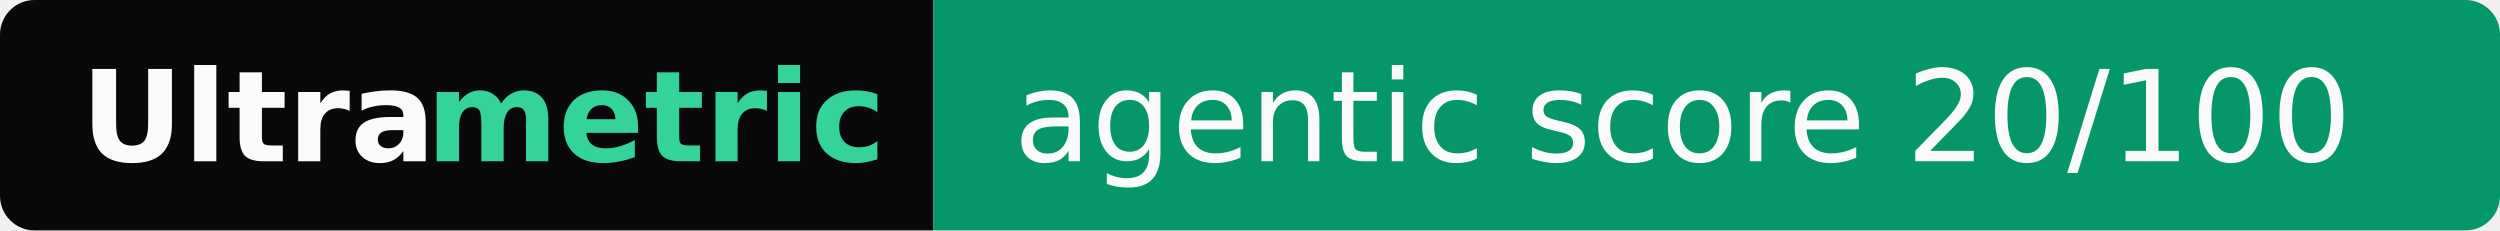
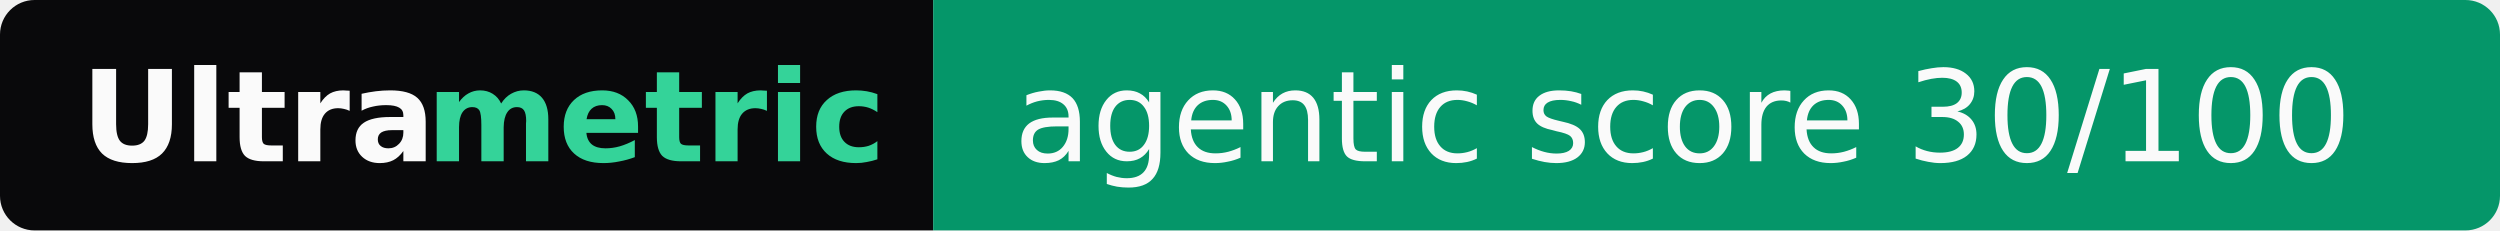
- <svg xmlns="http://www.w3.org/2000/svg" width="217" height="20" role="img" aria-label="Ultrametric: agentic score 20/100">
+ <svg xmlns="http://www.w3.org/2000/svg" width="217" height="20" role="img" aria-label="Ultrametric: agentic score 30/100">
  <clipPath id="r">
    <rect width="217" height="20" rx="3" fill="#fff" />
  </clipPath>
  <g clip-path="url(#r)">
    <rect width="81" height="20" fill="#09090b" />
    <rect x="81" width="136" height="20" fill="#059669" />
  </g>
  <g font-family="Verdana,Geneva,DejaVu Sans,sans-serif" font-size="11">
    <text x="7" y="14" textLength="30" font-weight="bold" fill="#fafafa">Ultra</text>
    <text x="37" y="14" textLength="37" font-weight="bold" fill="#34d399">metric</text>
-     <text x="88" y="14" textLength="122" fill="#fafafa">agentic score 20/100</text>
+     <text x="88" y="14" textLength="122" fill="#fafafa">agentic score 30/100</text>
  </g>
</svg>
